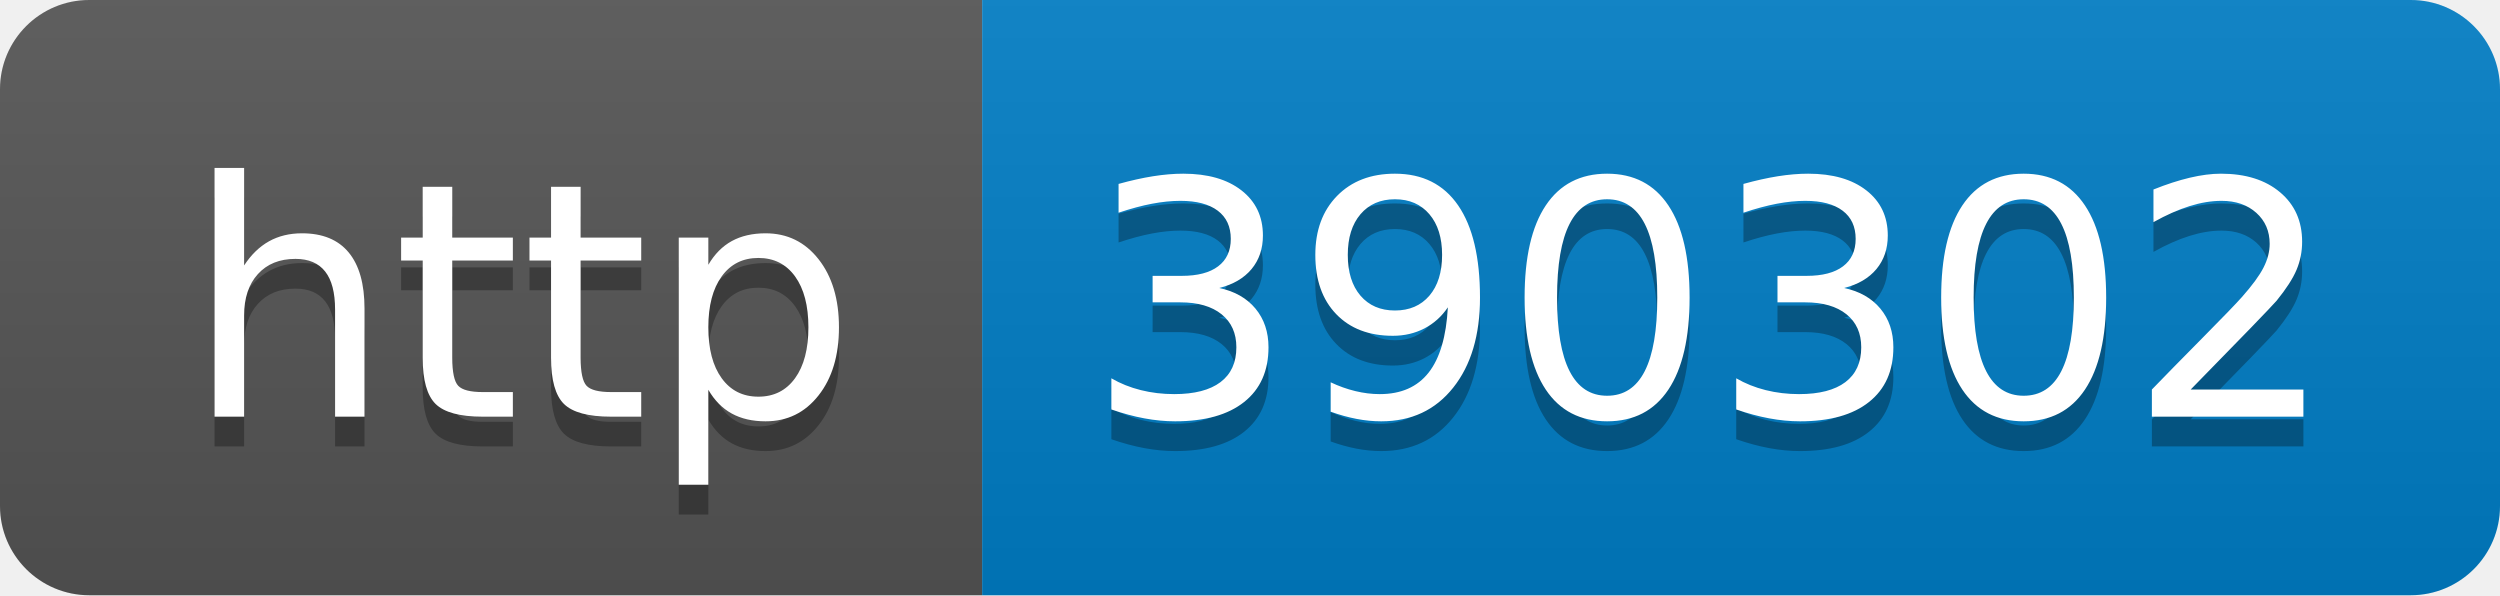
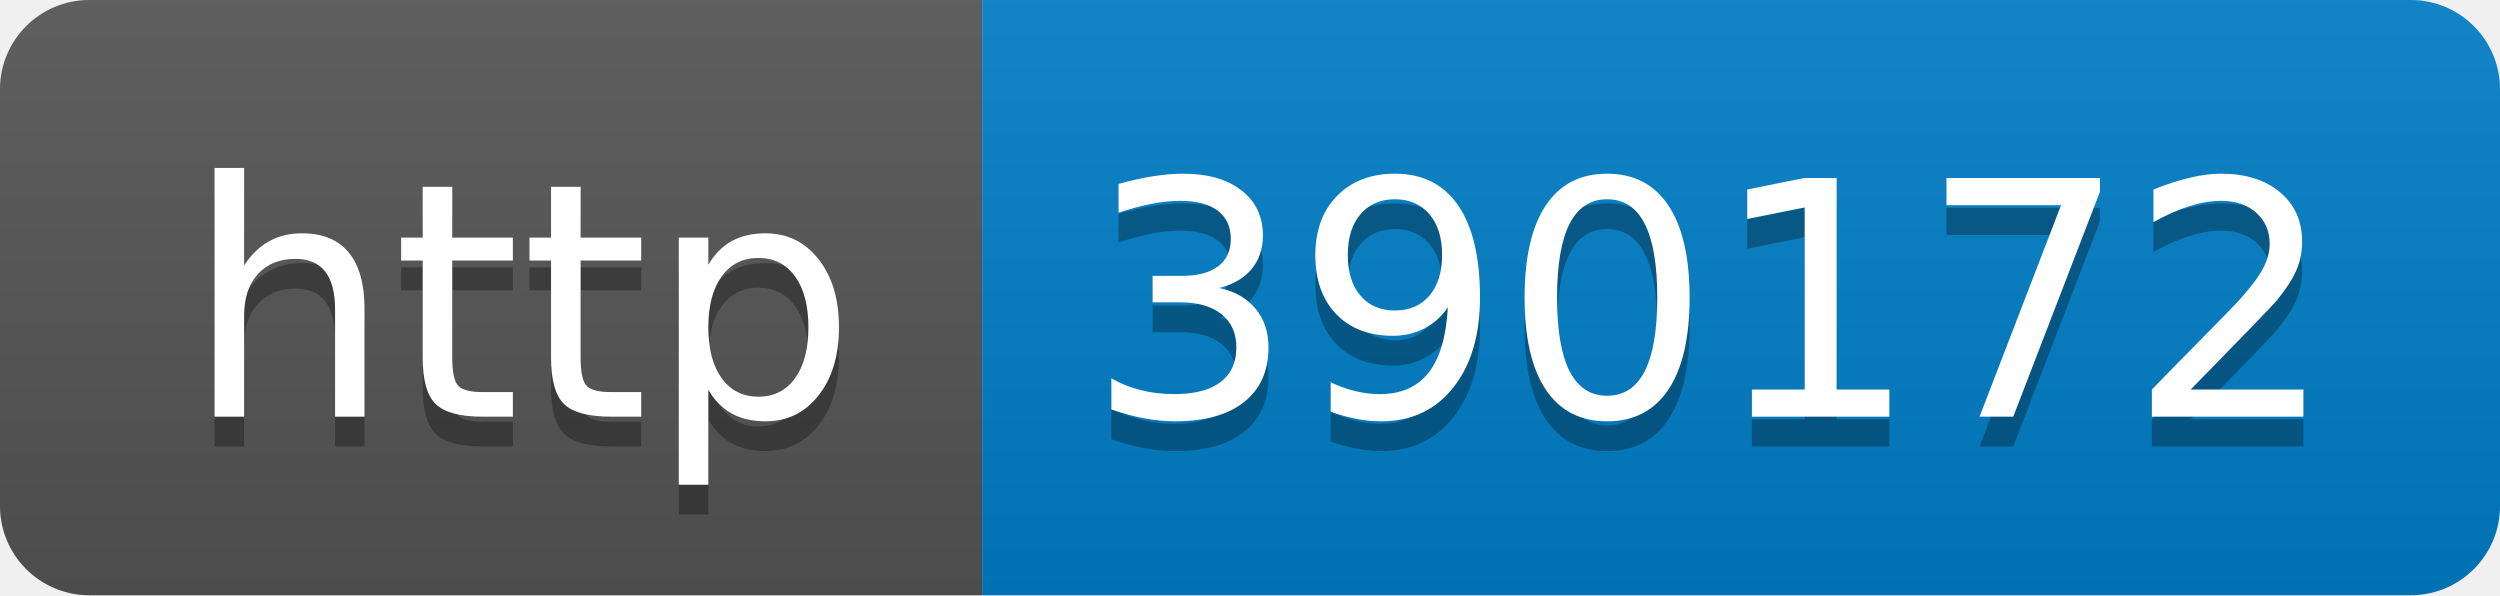
- <svg xmlns="http://www.w3.org/2000/svg" width="84" height="20" role="img" aria-label="http: 390302">
+ <svg xmlns="http://www.w3.org/2000/svg" width="84" height="20" role="img" aria-label="http: 390172">
  <linearGradient id="s" x2="0" y2="100%">
    <stop offset="0" stop-color="#bbb" stop-opacity=".1" />
    <stop offset="1" stop-opacity=".1" />
  </linearGradient>
  <clipPath id="r">
    <rect width="84" height="20" rx="3" fill="#fff" />
  </clipPath>
  <g clip-path="url(#r)">
    <rect width="33" height="20" fill="#555" />
    <rect x="33" width="51" height="20" fill="#007ec6" />
    <rect width="84" height="20" fill="url(#s)" />
  </g>
  <g fill="#fff" text-anchor="middle" font-family="Verdana,Geneva,DejaVu Sans,sans-serif" text-rendering="geometricPrecision" font-size="110">
    <text aria-hidden="true" x="175" y="150" fill="#010101" fill-opacity=".3" transform="scale(.1)" textLength="230">http</text>
    <text x="175" y="140" transform="scale(.1)" fill="#fff" textLength="230">http</text>
-     <text aria-hidden="true" x="575" y="150" fill="#010101" fill-opacity=".3" transform="scale(.1)" textLength="410">390302</text>
-     <text x="575" y="140" transform="scale(.1)" fill="#fff" textLength="410">390302</text>
+     <text aria-hidden="true" x="575" y="150" fill="#010101" fill-opacity=".3" transform="scale(.1)" textLength="410">390172</text>
+     <text x="575" y="140" transform="scale(.1)" fill="#fff" textLength="410">390172</text>
  </g>
</svg>
